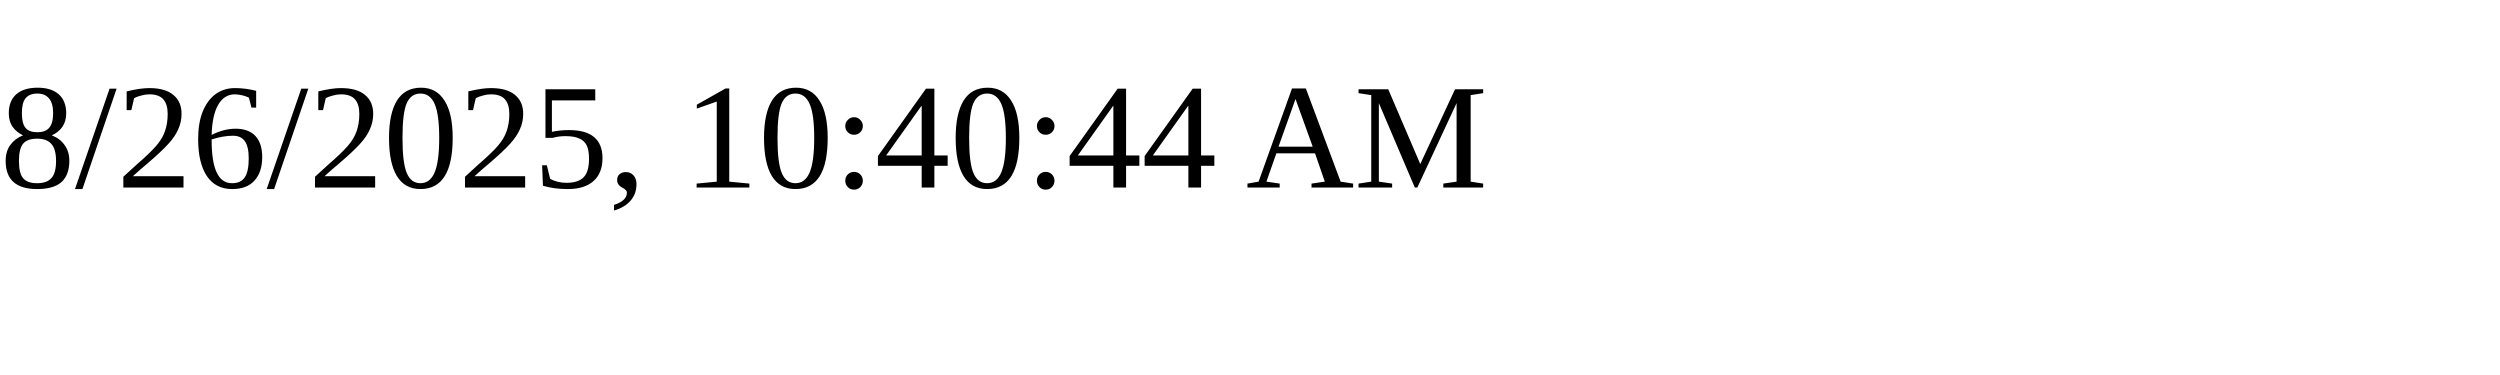
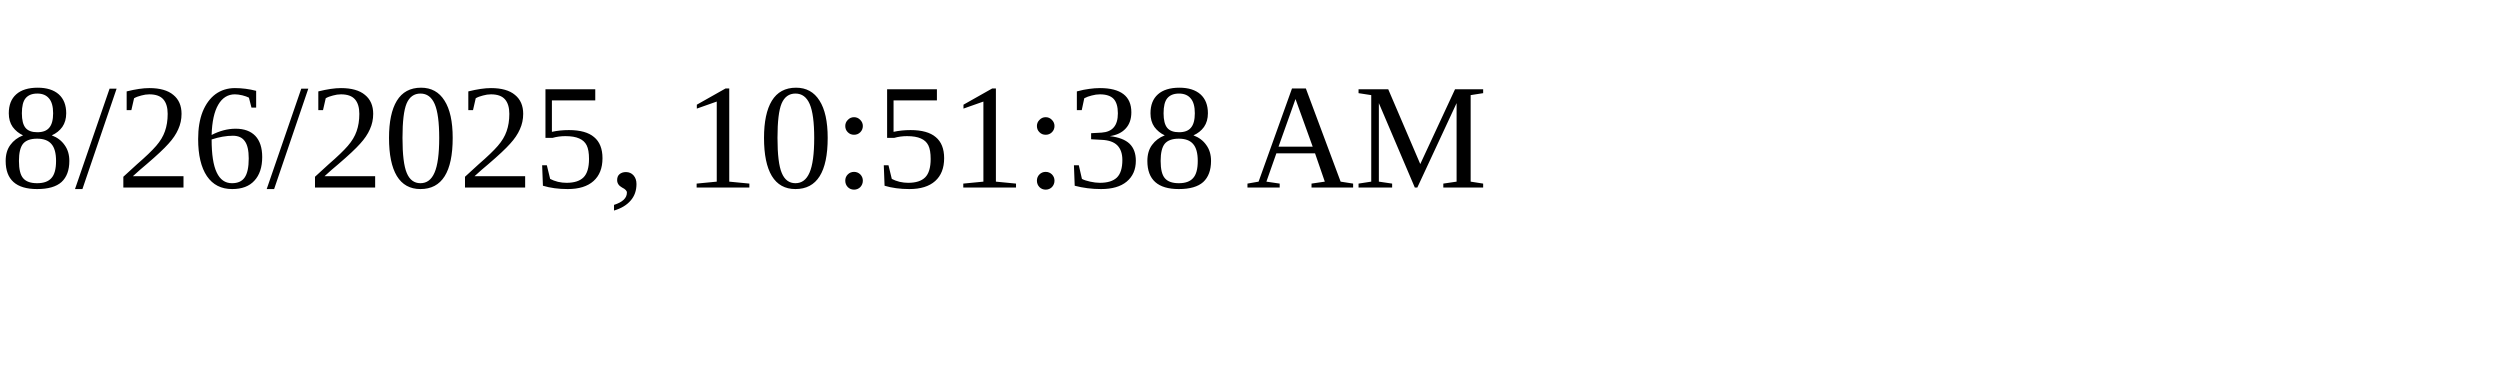
<svg xmlns="http://www.w3.org/2000/svg" height="30" width="200">
-   <text x="0" y="15">8/26/2025, 10:40:44 AM</text>
+   <text x="0" y="15">8/26/2025, 10:51:38 AM</text>
</svg>
